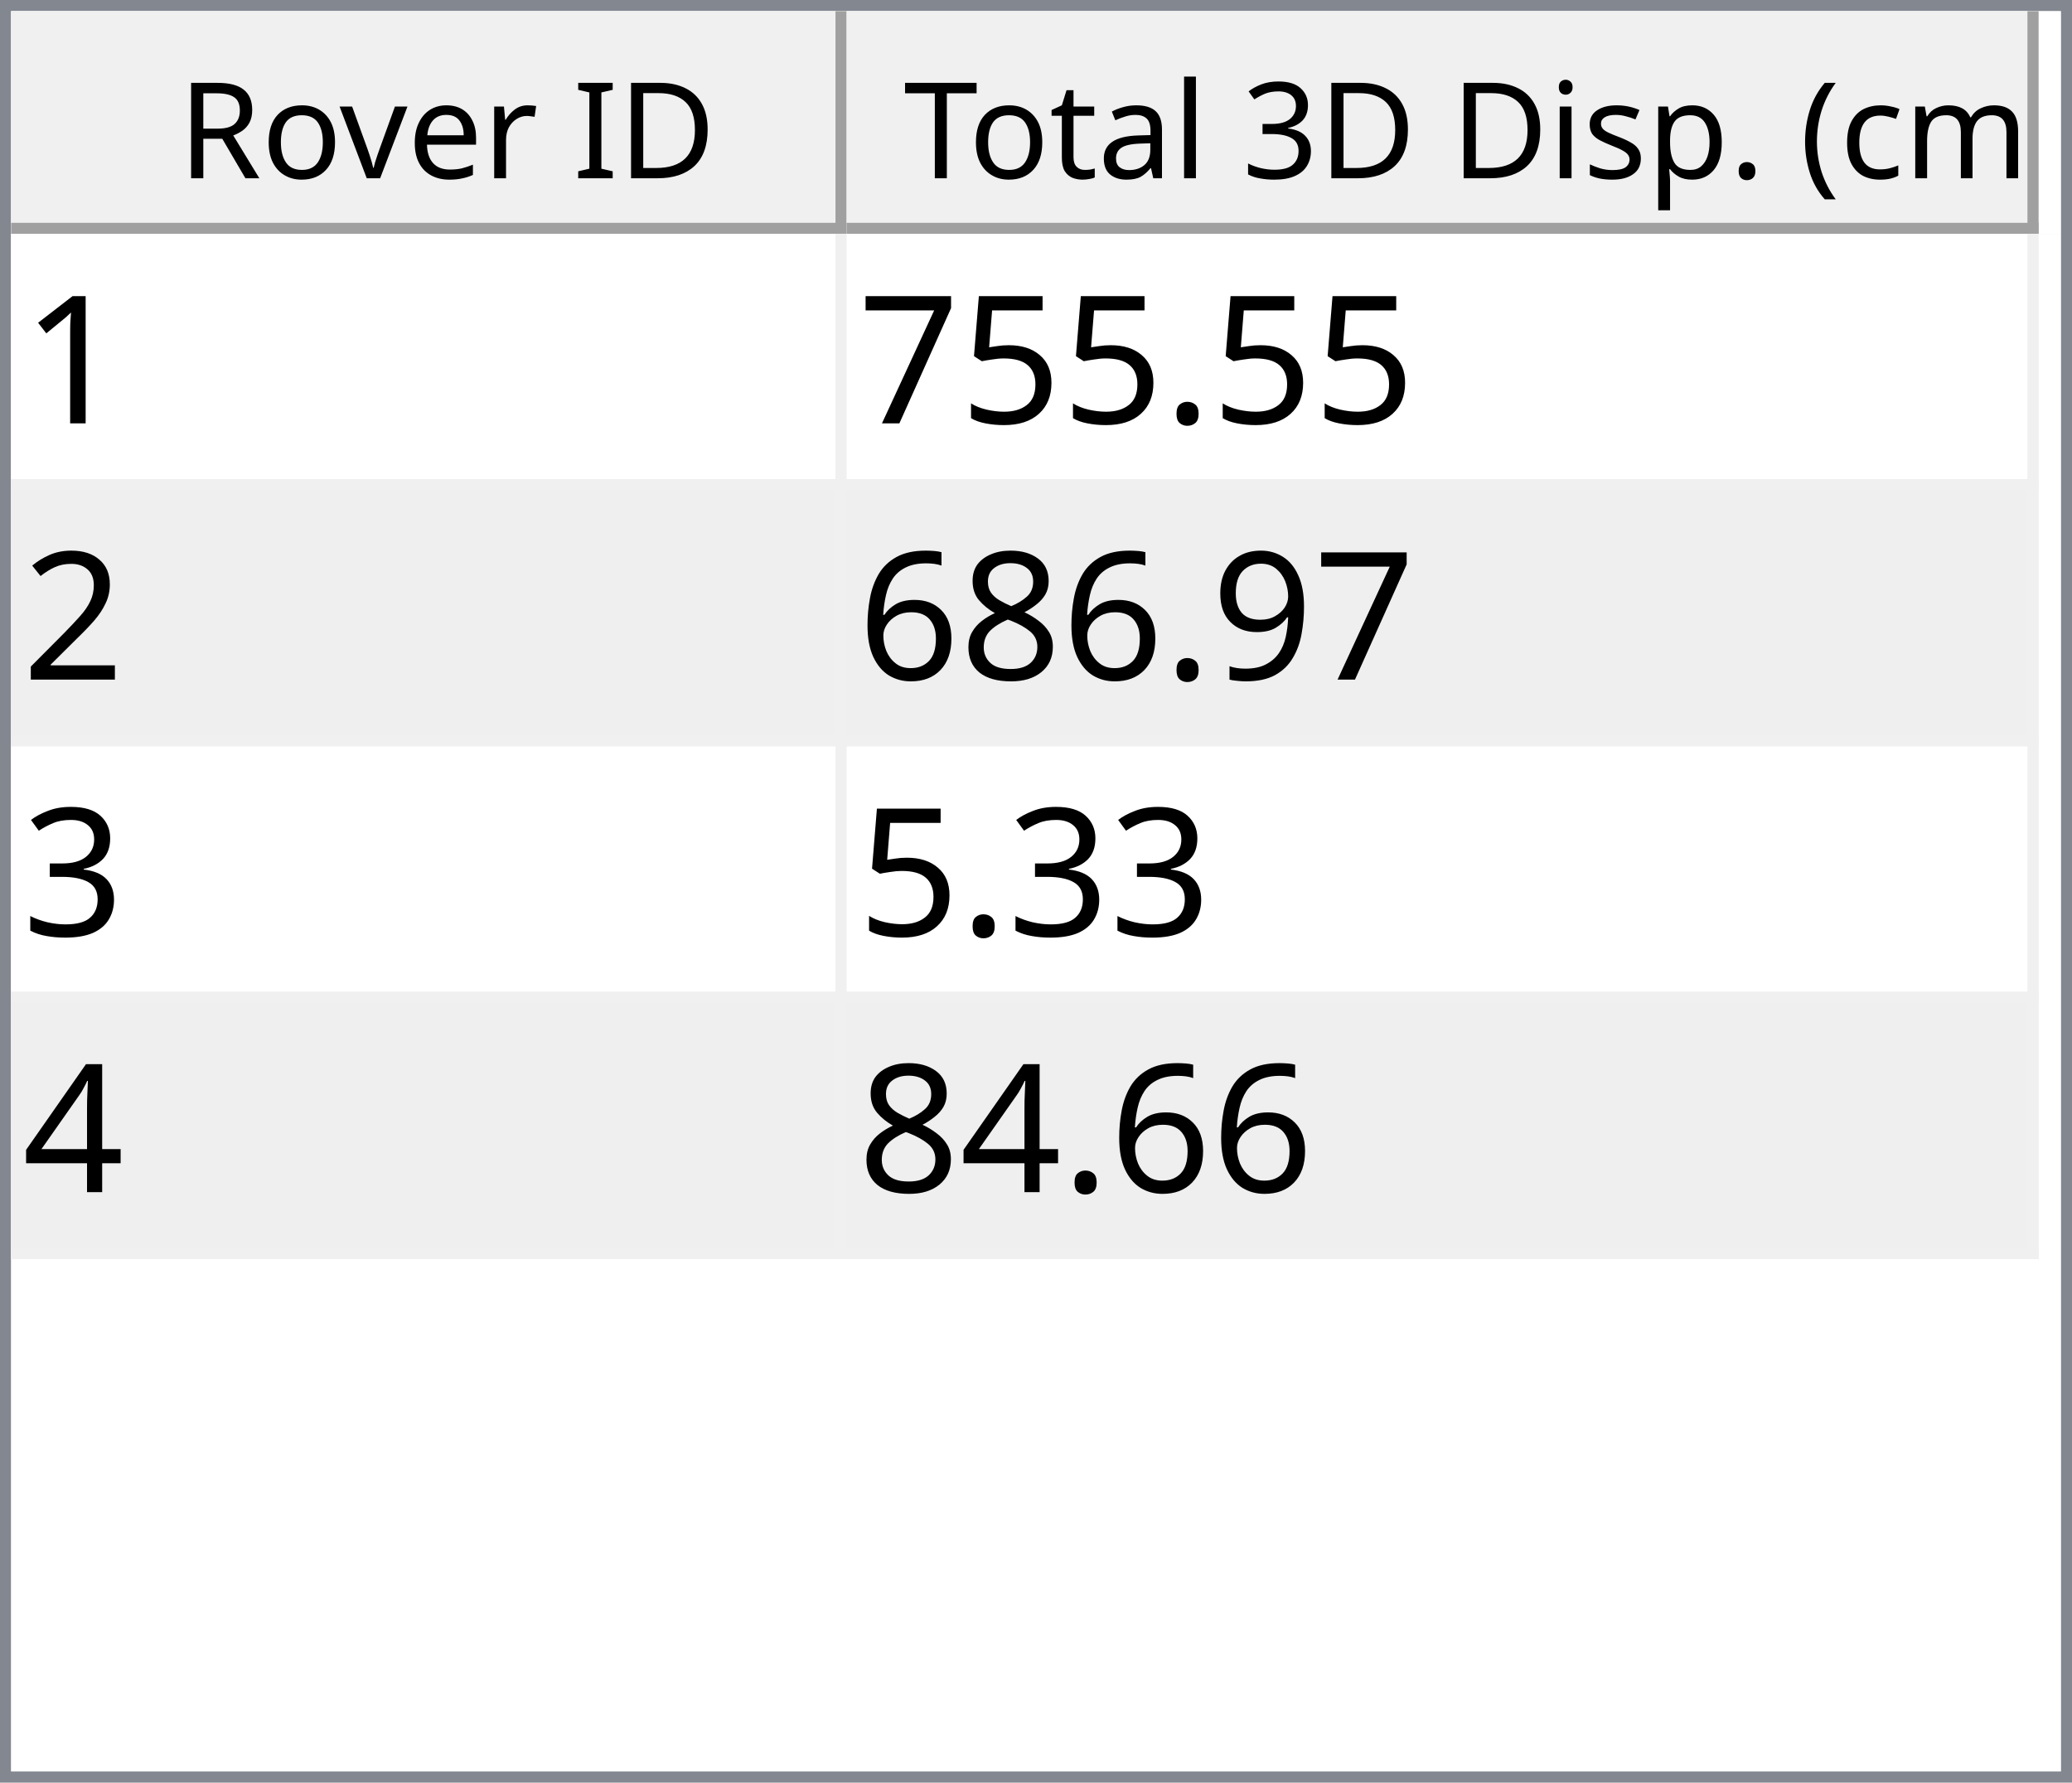
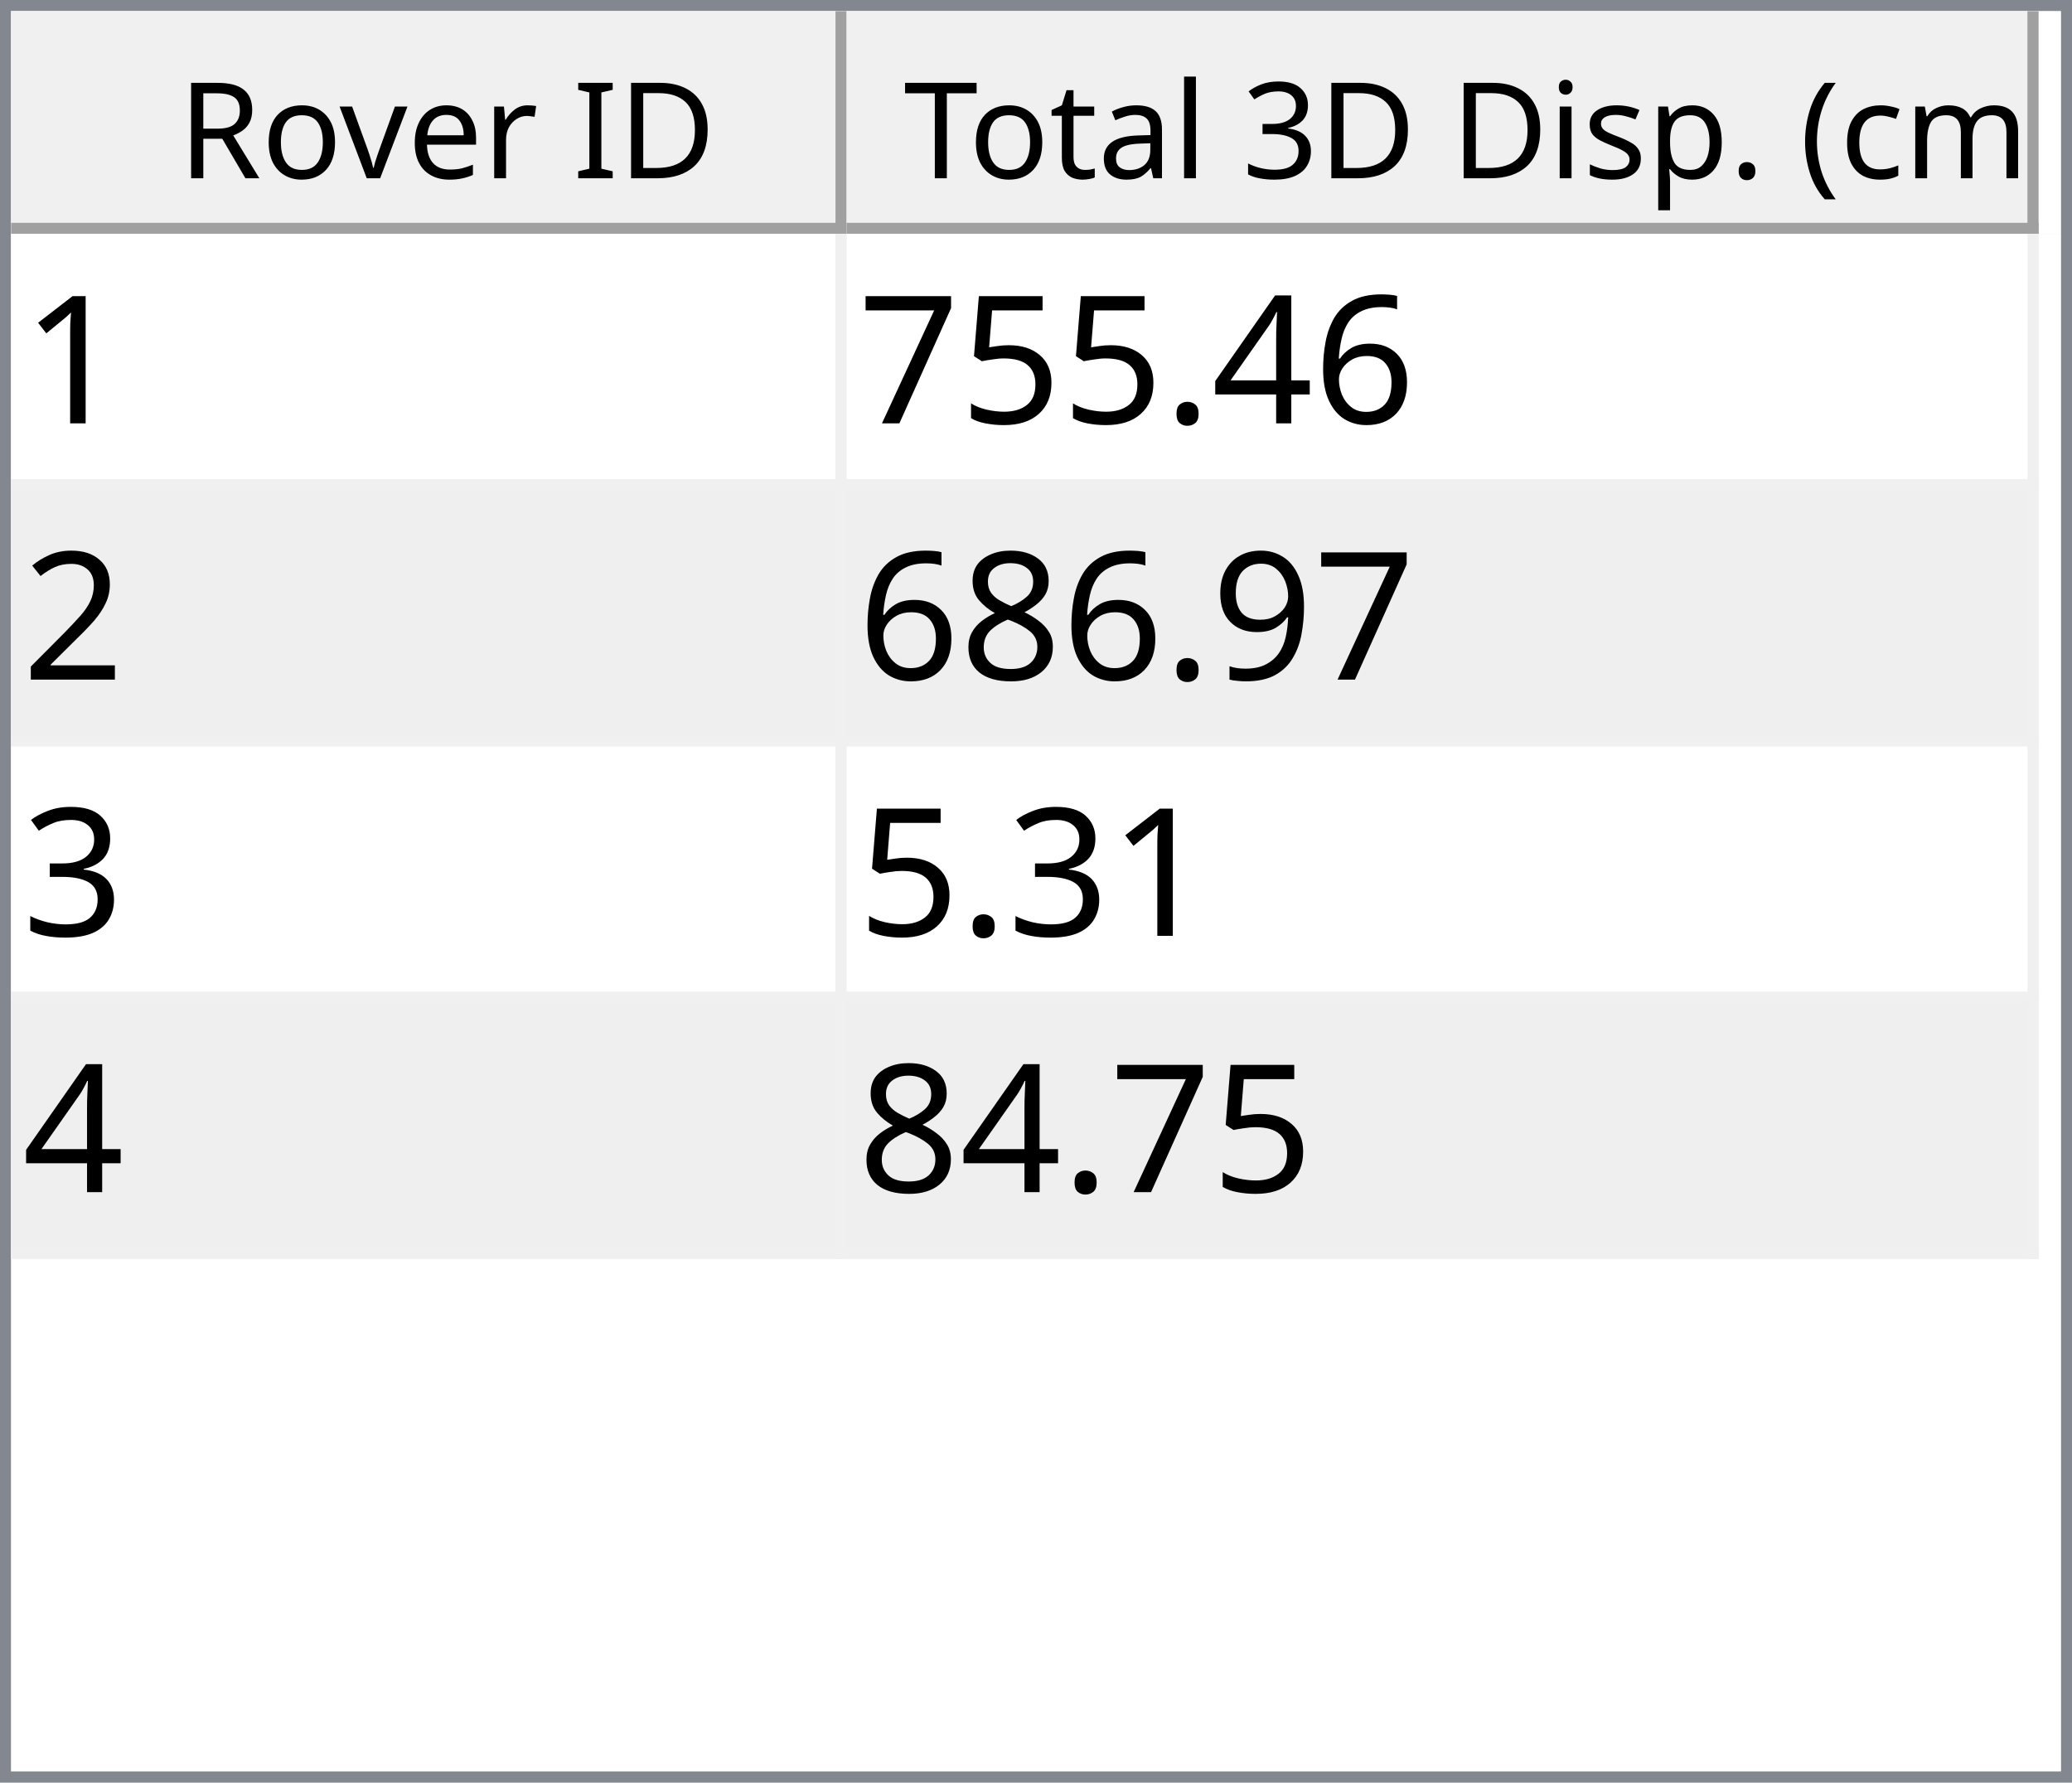
<svg xmlns="http://www.w3.org/2000/svg" style="fill-opacity:1; color-rendering:auto; color-interpolation:auto; text-rendering:auto; stroke:black; stroke-linecap:square; stroke-miterlimit:10; shape-rendering:auto; stroke-opacity:1; fill:black; stroke-dasharray:none; font-weight:normal; stroke-width:1; font-family:'Dialog'; font-style:normal; stroke-linejoin:miter; font-size:12px; stroke-dashoffset:0; image-rendering:auto;" width="186" height="160">
  <defs id="genericDefs" />
  <g>
    <defs id="defs1">
      <clipPath clipPathUnits="userSpaceOnUse" id="clipPath1">
        <path d="M0 0 L186 0 L186 160 L0 160 L0 0 Z" />
      </clipPath>
      <clipPath clipPathUnits="userSpaceOnUse" id="clipPath2">
        <path d="M0 0 L0 160 L186 160 L186 0 Z" />
      </clipPath>
      <clipPath clipPathUnits="userSpaceOnUse" id="clipPath3">
        <path d="M0 0 L0 20 L184 20 L184 0 Z" />
      </clipPath>
      <clipPath clipPathUnits="userSpaceOnUse" id="clipPath4">
        <path d="M0 0 L0 20 L75 20 L75 0 Z" />
      </clipPath>
      <clipPath clipPathUnits="userSpaceOnUse" id="clipPath5">
        <path d="M1 1 L1 19 L74 19 L74 1 Z" />
      </clipPath>
      <clipPath clipPathUnits="userSpaceOnUse" id="clipPath6">
        <path d="M0 0 L0 18 L73 18 L73 0 Z" />
      </clipPath>
      <clipPath clipPathUnits="userSpaceOnUse" id="clipPath7">
        <path d="M-0.5 -0.5 L-0.5 19.5 L74.5 19.5 L74.5 -0.5 Z" />
      </clipPath>
      <clipPath clipPathUnits="userSpaceOnUse" id="clipPath8">
        <path d="M0 0 L0 20 L107 20 L107 0 Z" />
      </clipPath>
      <clipPath clipPathUnits="userSpaceOnUse" id="clipPath9">
        <path d="M1 1 L1 19 L106 19 L106 1 Z" />
      </clipPath>
      <clipPath clipPathUnits="userSpaceOnUse" id="clipPath10">
        <path d="M0 0 L0 18 L105 18 L105 0 Z" />
      </clipPath>
      <clipPath clipPathUnits="userSpaceOnUse" id="clipPath11">
        <path d="M-0.5 -0.5 L-0.5 19.5 L106.5 19.5 L106.5 -0.5 Z" />
      </clipPath>
      <clipPath clipPathUnits="userSpaceOnUse" id="clipPath12">
        <path d="M0 0 L0 138 L184 138 L184 0 Z" />
      </clipPath>
      <clipPath clipPathUnits="userSpaceOnUse" id="clipPath13">
        <path d="M0 0 L0 92 L182 92 L182 0 Z" />
      </clipPath>
      <clipPath clipPathUnits="userSpaceOnUse" id="clipPath14">
        <path d="M-0.5 -0.5 L-0.5 91.5 L181.5 91.5 L181.5 -0.5 Z" />
      </clipPath>
      <clipPath clipPathUnits="userSpaceOnUse" id="clipPath15">
        <path d="M0 0 L0 22 L74 22 L74 0 Z" />
      </clipPath>
      <clipPath clipPathUnits="userSpaceOnUse" id="clipPath16">
        <path d="M0 0 L0 22 L106 22 L106 0 Z" />
      </clipPath>
      <font horiz-adv-x="64.551" id="font1">
        <font-face ascent="107.91" descent="25.098" units-per-em="100" style="font-style:normal; font-family:Segoe UI; font-weight:normal;" />
        <missing-glyph horiz-adv-x="64.551" d="M8.109 0 L8.109 68.266 L56.453 68.266 L56.453 0 L8.109 0 ZM15.328 7.234 L49.219 7.234 L49.219 61.031 L15.328 61.031 L15.328 7.234 Z" />
        <glyph unicode="D" horiz-adv-x="70.117" d="M9.188 0 L9.188 70.016 L28.516 70.016 Q65.531 70.016 65.531 35.891 Q65.531 19.672 55.25 9.836 Q44.969 0 27.734 0 L9.188 0 ZM17.391 62.594 L17.391 7.422 L27.828 7.422 Q41.609 7.422 49.273 14.797 Q56.938 22.172 56.938 35.688 Q56.938 62.594 28.328 62.594 L17.391 62.594 Z" />
        <glyph unicode="I" horiz-adv-x="26.611" d="M17.391 0 L9.188 0 L9.188 70.016 L17.391 70.016 L17.391 0 Z" />
        <glyph unicode=" " horiz-adv-x="27.393" d="" />
        <glyph unicode="r" horiz-adv-x="34.766" d="M34.188 41.891 Q32.078 43.5 28.125 43.5 Q23 43.5 19.555 38.672 Q16.109 33.844 16.109 25.484 L16.109 0 L8.109 0 L8.109 50 L16.109 50 L16.109 39.703 L16.312 39.703 Q18.016 44.969 21.531 47.922 Q25.047 50.875 29.391 50.875 Q32.516 50.875 34.188 50.203 L34.188 41.891 Z" />
        <glyph unicode="e" horiz-adv-x="52.295" d="M48.297 23 L12.984 23 Q13.188 14.656 17.484 10.109 Q21.781 5.562 29.297 5.562 Q37.75 5.562 44.828 11.141 L44.828 3.609 Q38.234 -1.172 27.391 -1.172 Q16.797 -1.172 10.742 5.641 Q4.688 12.453 4.688 24.812 Q4.688 36.469 11.305 43.82 Q17.922 51.172 27.734 51.172 Q37.547 51.172 42.922 44.828 Q48.297 38.484 48.297 27.203 L48.297 23 ZM40.094 29.781 Q40.047 36.719 36.75 40.578 Q33.453 44.438 27.594 44.438 Q21.922 44.438 17.969 40.383 Q14.016 36.328 13.094 29.781 L40.094 29.781 Z" />
        <glyph unicode="v" horiz-adv-x="47.9" d="M47.406 50 L27.484 0 L19.625 0 L0.688 50 L9.469 50 L22.172 13.672 Q23.578 9.672 23.922 6.688 L24.125 6.688 Q24.609 10.453 25.688 13.484 L38.969 50 L47.406 50 Z" />
        <glyph unicode="o" horiz-adv-x="58.594" d="M29 -1.172 Q17.922 -1.172 11.305 5.836 Q4.688 12.844 4.688 24.422 Q4.688 37.016 11.57 44.094 Q18.453 51.172 30.172 51.172 Q41.359 51.172 47.633 44.289 Q53.906 37.406 53.906 25.203 Q53.906 13.234 47.141 6.031 Q40.375 -1.172 29 -1.172 ZM29.594 44.438 Q21.875 44.438 17.383 39.188 Q12.891 33.938 12.891 24.703 Q12.891 15.828 17.43 10.695 Q21.969 5.562 29.594 5.562 Q37.359 5.562 41.531 10.594 Q45.703 15.625 45.703 24.906 Q45.703 34.281 41.531 39.359 Q37.359 44.438 29.594 44.438 Z" />
        <glyph unicode="R" horiz-adv-x="59.814" d="M59.375 0 L49.609 0 L37.891 19.625 Q36.281 22.359 34.766 24.289 Q33.25 26.219 31.664 27.438 Q30.078 28.656 28.25 29.219 Q26.422 29.781 24.125 29.781 L17.391 29.781 L17.391 0 L9.188 0 L9.188 70.016 L30.078 70.016 Q34.672 70.016 38.555 68.867 Q42.438 67.719 45.289 65.375 Q48.141 63.031 49.758 59.547 Q51.375 56.062 51.375 51.375 Q51.375 47.703 50.273 44.656 Q49.172 41.609 47.148 39.211 Q45.125 36.812 42.266 35.133 Q39.406 33.453 35.844 32.516 L35.844 32.328 Q37.594 31.547 38.891 30.547 Q40.188 29.547 41.359 28.18 Q42.531 26.812 43.68 25.078 Q44.828 23.344 46.234 21.047 L59.375 0 ZM17.391 62.594 L17.391 37.203 L28.516 37.203 Q31.594 37.203 34.203 38.133 Q36.812 39.062 38.719 40.797 Q40.625 42.531 41.703 45.047 Q42.781 47.562 42.781 50.688 Q42.781 56.297 39.141 59.445 Q35.5 62.594 28.609 62.594 L17.391 62.594 Z" />
        <glyph unicode=")" horiz-adv-x="30.176" d="M8.297 -15.922 L1.172 -15.922 Q16.406 2.344 16.406 26.812 Q16.406 51.469 1.078 70.016 L8.297 70.016 Q23.531 52.156 23.531 26.703 Q23.531 1.375 8.297 -15.922 Z" />
        <glyph unicode="m" horiz-adv-x="86.133" d="M79.109 0 L71.094 0 L71.094 28.719 Q71.094 37.016 68.531 40.727 Q65.969 44.438 59.906 44.438 Q54.781 44.438 51.195 39.75 Q47.609 35.062 47.609 28.516 L47.609 0 L39.594 0 L39.594 29.688 Q39.594 44.438 28.219 44.438 Q22.953 44.438 19.531 40.016 Q16.109 35.594 16.109 28.516 L16.109 0 L8.109 0 L8.109 50 L16.109 50 L16.109 42.094 L16.312 42.094 Q21.625 51.172 31.844 51.172 Q36.969 51.172 40.773 48.312 Q44.578 45.453 46 40.828 Q51.562 51.172 62.594 51.172 Q79.109 51.172 79.109 30.812 L79.109 0 Z" />
        <glyph unicode="c" horiz-adv-x="46.191" d="M42.188 2.297 Q36.422 -1.172 28.516 -1.172 Q17.828 -1.172 11.258 5.789 Q4.688 12.75 4.688 23.828 Q4.688 36.188 11.766 43.68 Q18.844 51.172 30.672 51.172 Q37.25 51.172 42.281 48.734 L42.281 40.531 Q36.719 44.438 30.375 44.438 Q22.703 44.438 17.797 38.945 Q12.891 33.453 12.891 24.516 Q12.891 15.719 17.508 10.641 Q22.125 5.562 29.891 5.562 Q36.422 5.562 42.188 9.906 L42.188 2.297 Z" />
        <glyph unicode="(" horiz-adv-x="30.176" d="M29.109 -15.922 L21.969 -15.922 Q6.844 1.375 6.844 26.703 Q6.844 52.156 21.969 70.016 L29.203 70.016 Q13.875 51.469 13.875 26.812 Q13.875 2.344 29.109 -15.922 Z" />
        <glyph unicode="." horiz-adv-x="21.68" d="M10.891 -1.078 Q8.641 -1.078 7.055 0.539 Q5.469 2.156 5.469 4.391 Q5.469 6.641 7.055 8.273 Q8.641 9.906 10.891 9.906 Q13.188 9.906 14.797 8.273 Q16.406 6.641 16.406 4.391 Q16.406 2.156 14.797 0.539 Q13.188 -1.078 10.891 -1.078 Z" />
        <glyph unicode="p" horiz-adv-x="58.789" d="M16.312 7.234 L16.109 7.234 L16.109 -23 L8.109 -23 L8.109 50 L16.109 50 L16.109 41.219 L16.312 41.219 Q22.219 51.172 33.594 51.172 Q43.266 51.172 48.688 44.461 Q54.109 37.75 54.109 26.469 Q54.109 13.922 48 6.375 Q41.891 -1.172 31.297 -1.172 Q21.578 -1.172 16.312 7.234 ZM16.109 27.391 L16.109 20.406 Q16.109 14.203 20.141 9.883 Q24.172 5.562 30.375 5.562 Q37.641 5.562 41.773 11.133 Q45.906 16.703 45.906 26.609 Q45.906 34.969 42.047 39.703 Q38.188 44.438 31.594 44.438 Q24.609 44.438 20.359 39.578 Q16.109 34.719 16.109 27.391 Z" />
        <glyph unicode="s" horiz-adv-x="42.432" d="M5.078 1.812 L5.078 10.406 Q11.625 5.562 19.484 5.562 Q30.031 5.562 30.031 12.594 Q30.031 14.594 29.125 15.992 Q28.219 17.391 26.68 18.461 Q25.141 19.531 23.07 20.383 Q21 21.234 18.609 22.172 Q15.281 23.484 12.766 24.828 Q10.25 26.172 8.57 27.859 Q6.891 29.547 6.031 31.695 Q5.172 33.844 5.172 36.719 Q5.172 40.234 6.789 42.945 Q8.406 45.656 11.086 47.484 Q13.766 49.312 17.211 50.242 Q20.656 51.172 24.312 51.172 Q30.812 51.172 35.938 48.922 L35.938 40.828 Q30.422 44.438 23.25 44.438 Q21 44.438 19.195 43.922 Q17.391 43.406 16.094 42.477 Q14.797 41.547 14.086 40.258 Q13.375 38.969 13.375 37.406 Q13.375 35.453 14.086 34.133 Q14.797 32.812 16.164 31.789 Q17.531 30.766 19.484 29.938 Q21.438 29.109 23.922 28.125 Q27.25 26.859 29.883 25.516 Q32.516 24.172 34.375 22.484 Q36.234 20.797 37.234 18.602 Q38.234 16.406 38.234 13.375 Q38.234 9.672 36.602 6.938 Q34.969 4.203 32.234 2.398 Q29.5 0.594 25.93 -0.289 Q22.359 -1.172 18.453 -1.172 Q10.75 -1.172 5.078 1.812 Z" />
        <glyph unicode="i" horiz-adv-x="24.219" d="M12.203 62.703 Q10.062 62.703 8.547 64.164 Q7.031 65.625 7.031 67.875 Q7.031 70.125 8.547 71.609 Q10.062 73.094 12.203 73.094 Q14.406 73.094 15.945 71.609 Q17.484 70.125 17.484 67.875 Q17.484 65.719 15.945 64.211 Q14.406 62.703 12.203 62.703 ZM16.109 0 L8.109 0 L8.109 50 L16.109 50 L16.109 0 Z" />
        <glyph unicode="3" horiz-adv-x="53.906" d="M46.531 19.828 Q46.531 15.094 44.75 11.211 Q42.969 7.328 39.719 4.57 Q36.469 1.812 31.93 0.297 Q27.391 -1.219 21.922 -1.219 Q11.922 -1.219 6 2.594 L6 11.188 Q13.094 5.609 22.219 5.609 Q25.875 5.609 28.828 6.539 Q31.781 7.469 33.906 9.227 Q36.031 10.984 37.18 13.477 Q38.328 15.969 38.328 19.094 Q38.328 32.812 18.797 32.812 L12.984 32.812 L12.984 39.594 L18.5 39.594 Q35.797 39.594 35.797 52.484 Q35.797 64.406 22.609 64.406 Q15.188 64.406 8.688 59.422 L8.688 67.188 Q15.375 71.188 24.609 71.188 Q29 71.188 32.57 69.969 Q36.141 68.75 38.68 66.555 Q41.219 64.359 42.609 61.281 Q44 58.203 44 54.5 Q44 40.672 30.031 36.719 L30.031 36.531 Q33.594 36.141 36.625 34.797 Q39.656 33.453 41.852 31.305 Q44.047 29.156 45.289 26.25 Q46.531 23.344 46.531 19.828 Z" />
        <glyph unicode="l" horiz-adv-x="24.219" d="M16.109 0 L8.109 0 L8.109 74.031 L16.109 74.031 L16.109 0 Z" />
        <glyph unicode="a" horiz-adv-x="50.879" d="M43.891 0 L35.891 0 L35.891 7.812 L35.688 7.812 Q30.469 -1.172 20.312 -1.172 Q12.844 -1.172 8.617 2.781 Q4.391 6.734 4.391 13.281 Q4.391 27.297 20.906 29.594 L35.891 31.688 Q35.891 44.438 25.594 44.438 Q16.547 44.438 9.281 38.281 L9.281 46.484 Q16.656 51.172 26.266 51.172 Q43.891 51.172 43.891 32.516 L43.891 0 ZM35.891 25.297 L23.828 23.641 Q18.266 22.859 15.43 20.875 Q12.594 18.891 12.594 13.875 Q12.594 10.203 15.211 7.883 Q17.828 5.562 22.172 5.562 Q28.125 5.562 32.008 9.742 Q35.891 13.922 35.891 20.312 L35.891 25.297 Z" />
        <glyph unicode="t" horiz-adv-x="33.887" d="M31.297 0.484 Q28.469 -1.078 23.828 -1.078 Q10.688 -1.078 10.688 13.578 L10.688 43.172 L2.094 43.172 L2.094 50 L10.688 50 L10.688 62.203 L18.703 64.797 L18.703 50 L31.297 50 L31.297 43.172 L18.703 43.172 L18.703 14.984 Q18.703 9.969 20.414 7.82 Q22.125 5.672 26.078 5.672 Q29.109 5.672 31.297 7.328 L31.297 0.484 Z" />
        <glyph unicode="T" horiz-adv-x="52.393" d="M50.594 62.594 L30.375 62.594 L30.375 0 L22.172 0 L22.172 62.594 L2 62.594 L2 70.016 L50.594 70.016 L50.594 62.594 Z" />
      </font>
      <font horiz-adv-x="75.0" id="font2">
        <font-face ascent="100.537" descent="21.973" units-per-em="100" style="font-style:normal; font-family:sans-serif; font-weight:normal;" />
        <missing-glyph horiz-adv-x="75.0" d="M12.5 0 L12.5 62.5 L62.5 62.5 L62.5 0 L12.5 0 ZM14.062 1.562 L60.938 1.562 L60.938 60.938 L14.062 60.938 L14.062 1.562 Z" />
        <glyph unicode="1" horiz-adv-x="55.615" d="M37.25 0 L28.469 0 L28.469 56 Q25.297 52.984 20.141 49.953 Q14.984 46.922 10.891 45.406 L10.891 53.906 Q18.266 57.375 23.781 62.305 Q29.297 67.234 31.594 71.875 L37.25 71.875 L37.25 0 Z" />
+         <glyph unicode="6" horiz-adv-x="55.615" d="M49.75 54.047 L41.016 53.375 Q39.844 58.547 37.703 60.891 Q34.125 64.656 28.906 64.656 Q24.703 64.656 21.531 62.312 Q17.391 59.281 14.992 53.469 Q12.594 47.656 12.5 36.922 Q15.672 41.75 20.266 44.094 Q24.859 46.438 29.891 46.438 Q38.672 46.438 44.852 39.969 Q51.031 33.5 51.031 23.25 Q51.031 16.5 48.125 10.719 Q45.219 4.938 40.141 1.859 Q35.062 -1.219 28.609 -1.219 Q17.625 -1.219 10.695 6.859 Q3.766 14.938 3.766 33.5 Q3.766 54.25 11.422 63.672 Q18.109 71.875 29.438 71.875 Q37.891 71.875 43.289 67.141 Q48.688 62.406 49.75 54.047 ZM13.875 23.188 Q13.875 18.656 15.797 14.508 Q17.719 10.359 21.188 8.18 Q24.656 6 28.469 6 Q34.031 6 38.039 10.492 Q42.047 14.984 42.047 22.703 Q42.047 30.125 38.086 34.398 Q34.125 38.672 28.125 38.672 Q22.172 38.672 18.023 34.398 Q13.875 30.125 13.875 23.188 Z" />
+         <glyph unicode="4" horiz-adv-x="55.615" d="M32.328 0 L32.328 17.141 L1.266 17.141 L1.266 25.203 L33.938 71.578 L41.109 71.578 L41.109 25.203 L50.781 25.203 L50.781 17.141 L41.109 17.141 L41.109 0 L32.328 0 ZM32.328 25.203 L32.328 57.469 L9.906 25.203 L32.328 25.203 Z" />
        <glyph unicode="." horiz-adv-x="27.783" d="M9.078 0 L9.078 10.016 L19.094 10.016 L19.094 0 L9.078 0 Z" />
        <glyph unicode="5" horiz-adv-x="55.615" d="M4.156 18.75 L13.375 19.531 Q14.406 12.797 18.141 9.398 Q21.875 6 27.156 6 Q33.5 6 37.891 10.789 Q42.281 15.578 42.281 23.484 Q42.281 31 38.062 35.352 Q33.844 39.703 27 39.703 Q22.75 39.703 19.336 37.773 Q15.922 35.844 13.969 32.766 L5.719 33.844 L12.641 70.609 L48.25 70.609 L48.25 62.203 L19.672 62.203 L15.828 42.969 Q22.266 47.469 29.344 47.469 Q38.719 47.469 45.164 40.969 Q51.609 34.469 51.609 24.266 Q51.609 14.547 45.953 7.469 Q39.062 -1.219 27.156 -1.219 Q17.391 -1.219 11.211 4.25 Q5.031 9.719 4.156 18.75 Z" />
        <glyph unicode="7" horiz-adv-x="55.615" d="M4.734 62.203 L4.734 70.656 L51.078 70.656 L51.078 63.812 Q44.234 56.547 37.523 44.484 Q30.812 32.422 27.156 19.672 Q24.516 10.688 23.781 0 L14.75 0 Q14.891 8.453 18.062 20.414 Q21.234 32.375 27.172 43.484 Q33.109 54.594 39.797 62.203 L4.734 62.203 Z" />
        <glyph unicode="2" horiz-adv-x="55.615" d="M50.344 8.453 L50.344 0 L3.031 0 Q2.938 3.172 4.047 6.109 Q5.859 10.938 9.836 15.625 Q13.812 20.312 21.344 26.469 Q33.016 36.031 37.117 41.625 Q41.219 47.219 41.219 52.203 Q41.219 57.422 37.477 61.008 Q33.734 64.594 27.734 64.594 Q21.391 64.594 17.578 60.789 Q13.766 56.984 13.719 50.25 L4.688 51.172 Q5.609 61.281 11.664 66.578 Q17.719 71.875 27.938 71.875 Q38.234 71.875 44.242 66.164 Q50.25 60.453 50.25 52 Q50.25 47.703 48.492 43.555 Q46.734 39.406 42.656 34.812 Q38.578 30.219 29.109 22.219 Q21.188 15.578 18.945 13.211 Q16.703 10.844 15.234 8.453 L50.344 8.453 Z" />
        <glyph unicode="9" horiz-adv-x="55.615" d="M5.469 16.547 L13.922 17.328 Q14.984 11.375 18.016 8.688 Q21.047 6 25.781 6 Q29.828 6 32.883 7.859 Q35.938 9.719 37.891 12.82 Q39.844 15.922 41.164 21.195 Q42.484 26.469 42.484 31.938 Q42.484 32.516 42.438 33.688 Q39.797 29.5 35.234 26.883 Q30.672 24.266 25.344 24.266 Q16.453 24.266 10.305 30.711 Q4.156 37.156 4.156 47.703 Q4.156 58.594 10.578 65.234 Q17 71.875 26.656 71.875 Q33.641 71.875 39.43 68.117 Q45.219 64.359 48.219 57.398 Q51.219 50.438 51.219 37.25 Q51.219 23.531 48.242 15.406 Q45.266 7.281 39.383 3.031 Q33.5 -1.219 25.594 -1.219 Q17.188 -1.219 11.867 3.445 Q6.547 8.109 5.469 16.547 ZM41.453 48.141 Q41.453 55.719 37.43 60.156 Q33.406 64.594 27.734 64.594 Q21.875 64.594 17.531 59.812 Q13.188 55.031 13.188 47.406 Q13.188 40.578 17.312 36.305 Q21.438 32.031 27.484 32.031 Q33.594 32.031 37.523 36.305 Q41.453 40.578 41.453 48.141 Z" />
        <glyph unicode="8" horiz-adv-x="55.615" d="M17.672 38.812 Q12.203 40.828 9.57 44.539 Q6.938 48.25 6.938 53.422 Q6.938 61.234 12.555 66.555 Q18.172 71.875 27.484 71.875 Q36.859 71.875 42.578 66.43 Q48.297 60.984 48.297 53.172 Q48.297 48.188 45.68 44.508 Q43.062 40.828 37.75 38.812 Q44.344 36.672 47.781 31.883 Q51.219 27.094 51.219 20.453 Q51.219 11.281 44.727 5.031 Q38.234 -1.219 27.641 -1.219 Q17.047 -1.219 10.547 5.055 Q4.047 11.328 4.047 20.703 Q4.047 27.688 7.594 32.398 Q11.141 37.109 17.672 38.812 ZM15.922 53.719 Q15.922 48.641 19.195 45.414 Q22.469 42.188 27.688 42.188 Q32.766 42.188 36.016 45.383 Q39.266 48.578 39.266 53.219 Q39.266 58.062 35.914 61.359 Q32.562 64.656 27.594 64.656 Q22.562 64.656 19.242 61.43 Q15.922 58.203 15.922 53.719 ZM13.094 20.656 Q13.094 16.891 14.875 13.375 Q16.656 9.859 20.172 7.93 Q23.688 6 27.734 6 Q34.031 6 38.133 10.055 Q42.234 14.109 42.234 20.359 Q42.234 26.703 38.016 30.859 Q33.797 35.016 27.438 35.016 Q21.234 35.016 17.164 30.914 Q13.094 26.812 13.094 20.656 Z" />
-         <glyph unicode="6" horiz-adv-x="55.615" d="M49.75 54.047 L41.016 53.375 Q39.844 58.547 37.703 60.891 Q34.125 64.656 28.906 64.656 Q24.703 64.656 21.531 62.312 Q17.391 59.281 14.992 53.469 Q12.594 47.656 12.5 36.922 Q15.672 41.75 20.266 44.094 Q24.859 46.438 29.891 46.438 Q38.672 46.438 44.852 39.969 Q51.031 33.5 51.031 23.25 Q51.031 16.5 48.125 10.719 Q45.219 4.938 40.141 1.859 Q35.062 -1.219 28.609 -1.219 Q17.625 -1.219 10.695 6.859 Q3.766 14.938 3.766 33.5 Q3.766 54.25 11.422 63.672 Q18.109 71.875 29.438 71.875 Q37.891 71.875 43.289 67.141 Q48.688 62.406 49.75 54.047 ZM13.875 23.188 Q13.875 18.656 15.797 14.508 Q17.719 10.359 21.188 8.18 Q24.656 6 28.469 6 Q34.031 6 38.039 10.492 Q42.047 14.984 42.047 22.703 Q42.047 30.125 38.086 34.398 Q34.125 38.672 28.125 38.672 Q22.172 38.672 18.023 34.398 Q13.875 30.125 13.875 23.188 Z" />
        <glyph unicode="3" horiz-adv-x="55.615" d="M4.203 18.891 L12.984 20.062 Q14.5 12.594 18.141 9.297 Q21.781 6 27 6 Q33.203 6 37.477 10.297 Q41.75 14.594 41.75 20.953 Q41.75 27 37.797 30.93 Q33.844 34.859 27.734 34.859 Q25.25 34.859 21.531 33.891 L22.516 41.609 Q23.391 41.5 23.922 41.5 Q29.547 41.5 34.039 44.43 Q38.531 47.359 38.531 53.469 Q38.531 58.297 35.258 61.477 Q31.984 64.656 26.812 64.656 Q21.688 64.656 18.266 61.43 Q14.844 58.203 13.875 51.766 L5.078 53.328 Q6.688 62.156 12.398 67.016 Q18.109 71.875 26.609 71.875 Q32.469 71.875 37.398 69.359 Q42.328 66.844 44.945 62.5 Q47.562 58.156 47.562 53.266 Q47.562 48.641 45.07 44.828 Q42.578 41.016 37.703 38.766 Q44.047 37.312 47.562 32.695 Q51.078 28.078 51.078 21.141 Q51.078 11.766 44.242 5.25 Q37.406 -1.266 26.953 -1.266 Q17.531 -1.266 11.305 4.352 Q5.078 9.969 4.203 18.891 Z" />
-         <glyph unicode="4" horiz-adv-x="55.615" d="M32.328 0 L32.328 17.141 L1.266 17.141 L1.266 25.203 L33.938 71.578 L41.109 71.578 L41.109 25.203 L50.781 25.203 L50.781 17.141 L41.109 17.141 L41.109 0 L32.328 0 ZM32.328 25.203 L32.328 57.469 L9.906 25.203 L32.328 25.203 Z" />
      </font>
    </defs>
    <g style="fill:white; stroke:white;">
      <rect x="0" y="0" width="186" style="clip-path:url(#clipPath1); stroke:none;" height="160" />
    </g>
    <g style="fill:white; text-rendering:optimizeSpeed; color-rendering:optimizeSpeed; image-rendering:optimizeSpeed; shape-rendering:crispEdges; stroke:white; color-interpolation:sRGB;">
      <rect x="0" width="186" height="160" y="0" style="stroke:none;" />
      <path style="stroke:none;" d="M0 160 L186 160 L186 0 L0 0 Z" />
    </g>
    <g style="fill:rgb(240,240,240); font-family:'Segoe UI'; stroke:rgb(240,240,240);">
      <rect x="0" y="0" width="186" style="clip-path:url(#clipPath2); stroke:none;" height="160" />
    </g>
    <g style="fill:rgb(130,135,144); font-family:'Segoe UI'; stroke:rgb(130,135,144);">
      <path d="M0 0 L186 0 L186 160 L0 160 L0 0 ZM1 1 L185 1 L185 159 L1 159 L1 1 Z" style="fill-rule:evenodd; clip-path:url(#clipPath2); stroke:none;" />
    </g>
    <g style="fill:white; font-family:'Segoe UI'; stroke:white;" transform="translate(1,1)">
      <rect x="0" y="0" width="184" style="clip-path:url(#clipPath3); stroke:none;" height="20" />
    </g>
    <g style="fill:rgb(240,240,240); font-family:'Segoe UI'; stroke:rgb(240,240,240);" transform="translate(1,1)">
      <rect x="0" y="0" width="75" style="clip-path:url(#clipPath4); stroke:none;" height="20" />
    </g>
    <g style="font-family:'Segoe UI';" transform="translate(2,2)">
      <text x="14" xml:space="preserve" y="14" style="clip-path:url(#clipPath6); stroke:none;">Rover ID</text>
    </g>
    <g style="fill:rgb(160,160,160); font-family:'Segoe UI'; stroke:rgb(160,160,160); stroke-linejoin:bevel;" transform="translate(1.5,1.5)">
      <line x1="74" x2="74" y1="0" style="fill:none; clip-path:url(#clipPath7);" y2="19" />
    </g>
    <g style="fill:rgb(160,160,160); font-family:'Segoe UI'; stroke:rgb(160,160,160); stroke-linejoin:bevel;" transform="matrix(1,0,0,1,1,1) translate(0.5,0.5)">
      <line x1="0" x2="74" y1="19" style="fill:none; clip-path:url(#clipPath7);" y2="19" />
    </g>
    <g style="fill:rgb(240,240,240); font-family:'Segoe UI'; stroke:rgb(240,240,240);" transform="translate(76,1)">
      <rect x="0" y="0" width="107" style="clip-path:url(#clipPath8); stroke:none;" height="20" />
    </g>
    <g style="font-family:'Segoe UI';" transform="translate(77,2)">
      <text x="1" xml:space="preserve" y="14" style="clip-path:url(#clipPath10); stroke:none;"> Total 3D Disp. (cm)</text>
    </g>
    <g style="fill:rgb(160,160,160); font-family:'Segoe UI'; stroke:rgb(160,160,160); stroke-linejoin:bevel;" transform="translate(76.5,1.5)">
      <line x1="106" x2="106" y1="0" style="fill:none; clip-path:url(#clipPath11);" y2="19" />
    </g>
    <g style="fill:rgb(160,160,160); font-family:'Segoe UI'; stroke:rgb(160,160,160); stroke-linejoin:bevel;" transform="matrix(1,0,0,1,76,1) translate(0.5,0.5)">
      <line x1="0" x2="106" y1="19" style="fill:none; clip-path:url(#clipPath11);" y2="19" />
    </g>
    <g style="fill:white; font-family:'Segoe UI'; stroke:white;" transform="translate(1,21)">
      <rect x="0" y="0" width="184" style="clip-path:url(#clipPath12); stroke:none;" height="138" />
    </g>
    <g style="fill:rgb(240,240,240); font-size:16px; font-family:sans-serif; stroke:rgb(240,240,240);" transform="translate(1,21)">
      <rect x="0" y="0" width="182" style="clip-path:url(#clipPath13); stroke:none;" height="92" />
      <line transform="translate(0.5,0.5)" x1="0" x2="181" y1="22" style="clip-path:url(#clipPath14); fill:none; stroke-linejoin:bevel;" y2="22" />
    </g>
    <g transform="matrix(1,0,0,1,1,21) translate(0.5,0.5)" style="fill:rgb(240,240,240); font-size:16px; font-family:sans-serif; stroke:rgb(240,240,240); stroke-linejoin:bevel;">
      <line x1="0" x2="181" y1="45" style="fill:none; clip-path:url(#clipPath14);" y2="45" />
    </g>
    <g transform="matrix(1,0,0,1,1,21) translate(0.5,0.5)" style="fill:rgb(240,240,240); font-size:16px; font-family:sans-serif; stroke:rgb(240,240,240); stroke-linejoin:bevel;">
      <line x1="0" x2="181" y1="68" style="fill:none; clip-path:url(#clipPath14);" y2="68" />
    </g>
    <g transform="matrix(1,0,0,1,1,21) translate(0.5,0.5)" style="fill:rgb(240,240,240); font-size:16px; font-family:sans-serif; stroke:rgb(240,240,240); stroke-linejoin:bevel;">
      <line x1="0" x2="181" y1="91" style="fill:none; clip-path:url(#clipPath14);" y2="91" />
    </g>
    <g transform="matrix(1,0,0,1,1,21) translate(0.5,0.5)" style="fill:rgb(240,240,240); font-size:16px; font-family:sans-serif; stroke:rgb(240,240,240); stroke-linejoin:bevel;">
      <line x1="74" x2="74" y1="0" style="fill:none; clip-path:url(#clipPath14);" y2="91" />
    </g>
    <g transform="matrix(1,0,0,1,1,21) translate(0.5,0.5)" style="fill:rgb(240,240,240); font-size:16px; font-family:sans-serif; stroke:rgb(240,240,240); stroke-linejoin:bevel;">
      <line x1="181" x2="181" y1="0" style="fill:none; clip-path:url(#clipPath14);" y2="91" />
    </g>
    <g style="fill:white; font-size:16px; font-family:sans-serif; stroke:white;" transform="matrix(1,0,0,1,1,21)">
      <rect x="0" y="0" width="74" style="clip-path:url(#clipPath15); stroke:none;" height="22" />
      <text x="1" y="17" style="fill:black; clip-path:url(#clipPath15); stroke:none;" xml:space="preserve">1</text>
    </g>
    <g style="fill:white; font-size:16px; font-family:sans-serif; stroke:white;" transform="matrix(1,0,0,1,1,21) translate(75,0)">
      <rect x="0" y="0" width="106" style="clip-path:url(#clipPath16); stroke:none;" height="22" />
-       <text x="1" y="17" style="fill:black; clip-path:url(#clipPath16); stroke:none;" xml:space="preserve">755.55</text>
+       <text x="1" y="17" style="fill:black; clip-path:url(#clipPath16); stroke:none;" xml:space="preserve">755.46</text>
    </g>
    <g style="fill:rgb(239,239,239); font-size:16px; font-family:sans-serif; stroke:rgb(239,239,239);" transform="matrix(1,0,0,1,1,21) translate(0,23)">
      <rect x="0" y="0" width="74" style="clip-path:url(#clipPath15); stroke:none;" height="22" />
      <text x="1" y="17" style="fill:black; clip-path:url(#clipPath15); stroke:none;" xml:space="preserve">2</text>
    </g>
    <g style="fill:rgb(239,239,239); font-size:16px; font-family:sans-serif; stroke:rgb(239,239,239);" transform="matrix(1,0,0,1,1,21) translate(75,23)">
      <rect x="0" y="0" width="106" style="clip-path:url(#clipPath16); stroke:none;" height="22" />
      <text x="1" y="17" style="fill:black; clip-path:url(#clipPath16); stroke:none;" xml:space="preserve">686.97</text>
    </g>
    <g style="fill:white; font-size:16px; font-family:sans-serif; stroke:white;" transform="matrix(1,0,0,1,1,21) translate(0,46)">
      <rect x="0" y="0" width="74" style="clip-path:url(#clipPath15); stroke:none;" height="22" />
      <text x="1" y="17" style="fill:black; clip-path:url(#clipPath15); stroke:none;" xml:space="preserve">3</text>
    </g>
    <g style="fill:white; font-size:16px; font-family:sans-serif; stroke:white;" transform="matrix(1,0,0,1,1,21) translate(75,46)">
      <rect x="0" y="0" width="106" style="clip-path:url(#clipPath16); stroke:none;" height="22" />
-       <text x="1" y="17" style="fill:black; clip-path:url(#clipPath16); stroke:none;" xml:space="preserve">5.33</text>
+       <text x="1" y="17" style="fill:black; clip-path:url(#clipPath16); stroke:none;" xml:space="preserve">5.31</text>
    </g>
    <g style="fill:rgb(239,239,239); font-size:16px; font-family:sans-serif; stroke:rgb(239,239,239);" transform="matrix(1,0,0,1,1,21) translate(0,69)">
      <rect x="0" y="0" width="74" style="clip-path:url(#clipPath15); stroke:none;" height="22" />
      <text x="1" y="17" style="fill:black; clip-path:url(#clipPath15); stroke:none;" xml:space="preserve">4</text>
    </g>
    <g style="fill:rgb(239,239,239); font-size:16px; font-family:sans-serif; stroke:rgb(239,239,239);" transform="matrix(1,0,0,1,1,21) translate(75,69)">
      <rect x="0" y="0" width="106" style="clip-path:url(#clipPath16); stroke:none;" height="22" />
-       <text x="1" y="17" style="fill:black; clip-path:url(#clipPath16); stroke:none;" xml:space="preserve">84.66</text>
+       <text x="1" y="17" style="fill:black; clip-path:url(#clipPath16); stroke:none;" xml:space="preserve">84.75</text>
    </g>
  </g>
</svg>
